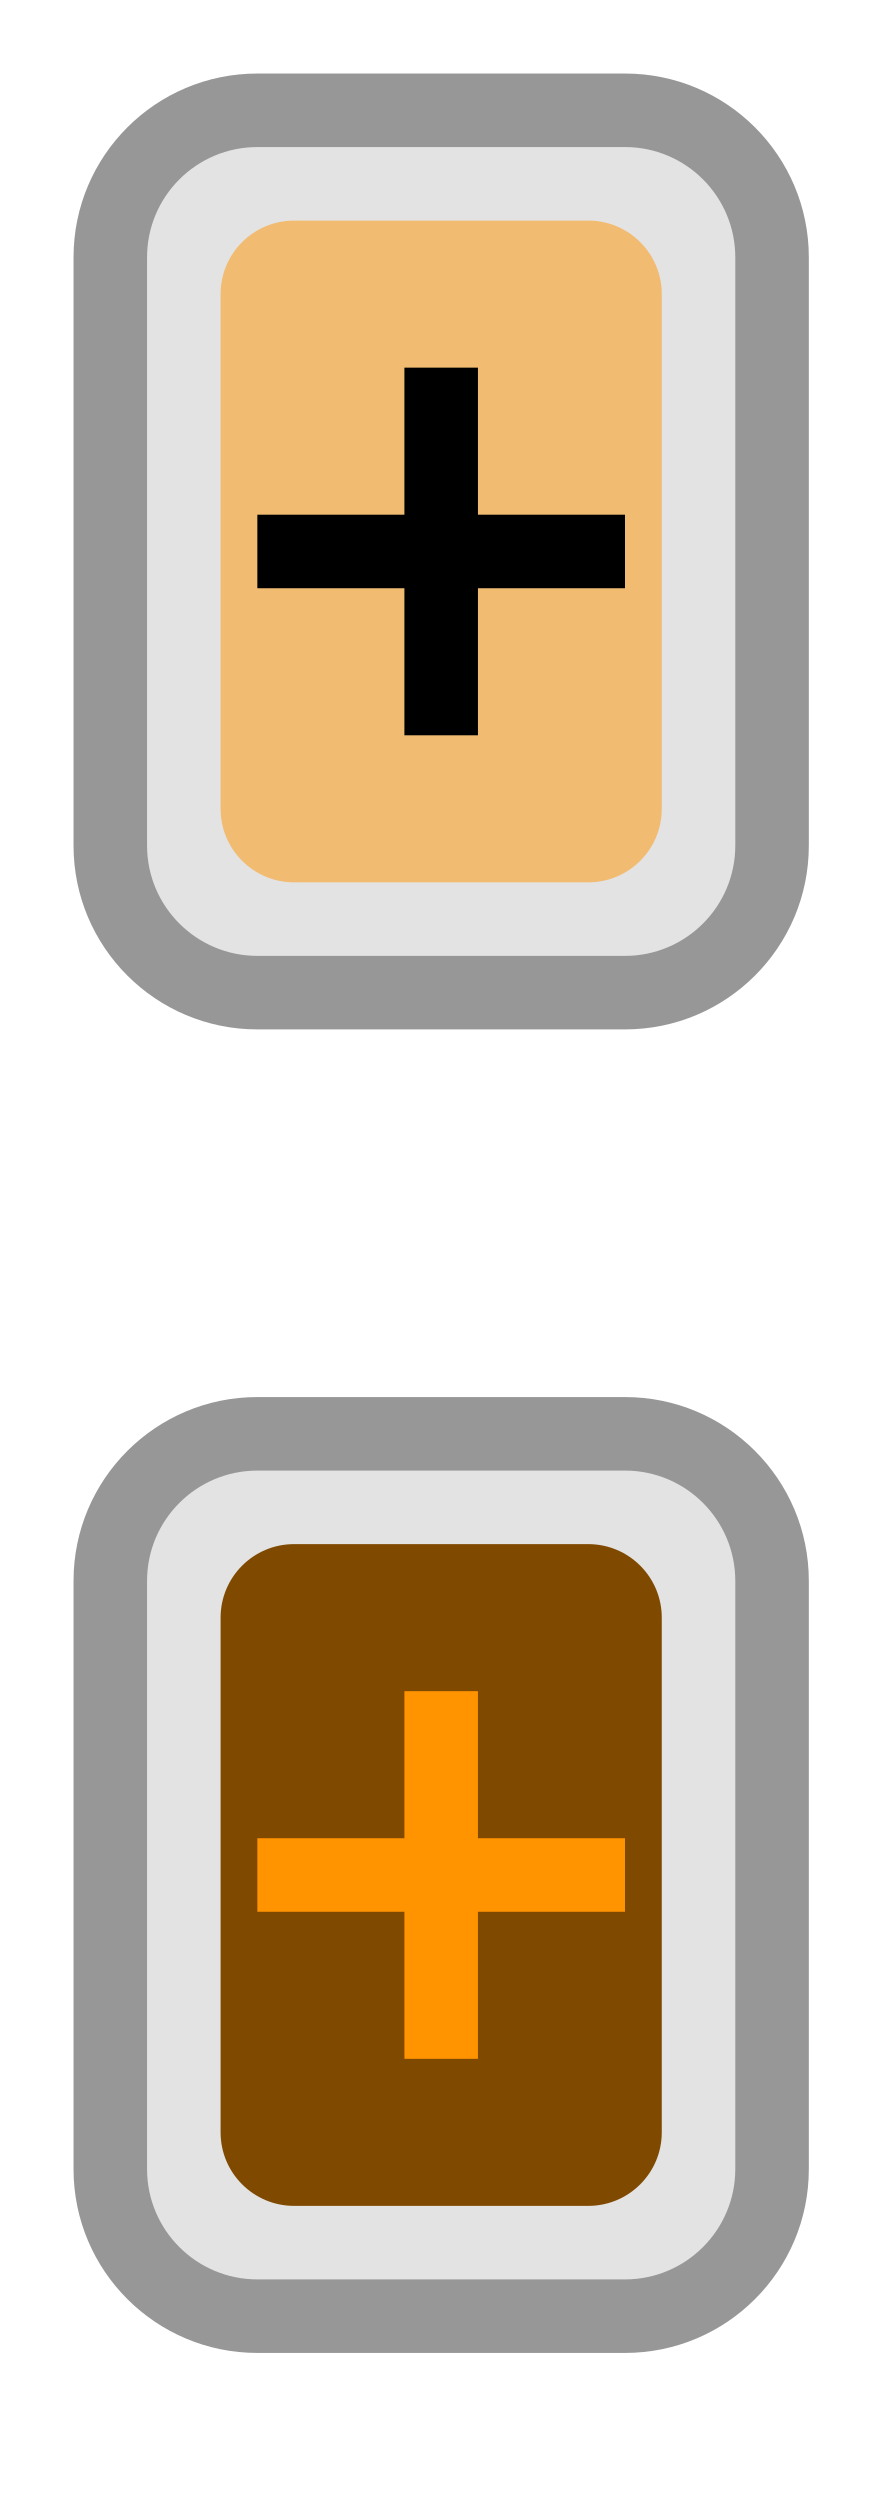
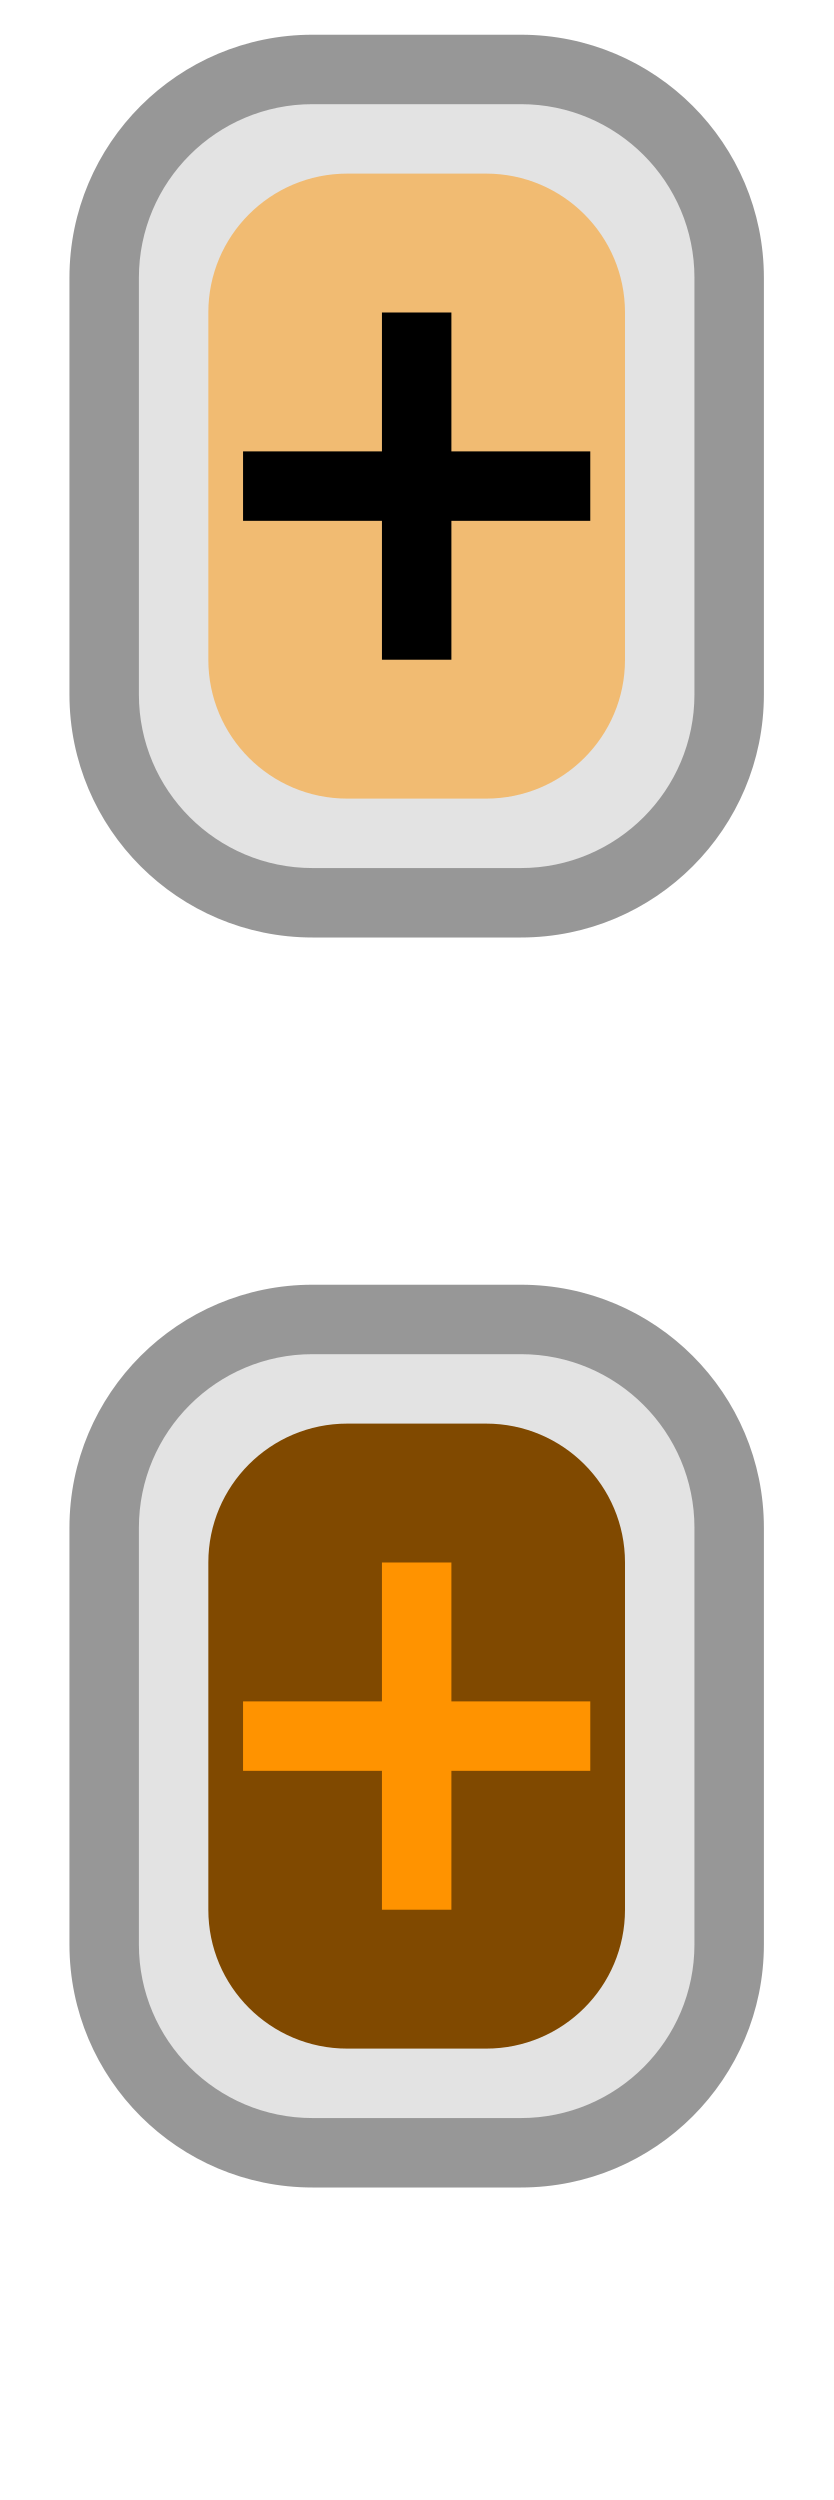
- <svg xmlns="http://www.w3.org/2000/svg" width="12" height="34" viewBox="0 0 12 34" fill="none">
-   <path d="M1.5 21.5C1.5 20.395 2.395 19.5 3.5 19.5H8.5C9.605 19.5 10.5 20.395 10.5 21.5V29.5C10.5 30.605 9.605 31.5 8.5 31.5H3.5C2.395 31.5 1.5 30.605 1.5 29.5V21.5Z" fill="#E3E3E3" />
-   <rect x="3" y="21" width="6" height="9" rx="1" fill="#804900" />
-   <path d="M3.5 20H8.5V19H3.5V20ZM10 21.5V29.5H11V21.5H10ZM8.5 31H3.5V32H8.5V31ZM2 29.5V21.5H1V29.5H2ZM3.5 31C2.672 31 2 30.328 2 29.5H1C1 30.881 2.119 32 3.5 32V31ZM10 29.5C10 30.328 9.328 31 8.5 31V32C9.881 32 11 30.881 11 29.5H10ZM8.5 20C9.328 20 10 20.672 10 21.5H11C11 20.119 9.881 19 8.5 19V20ZM3.5 19C2.119 19 1 20.119 1 21.5H2C2 20.672 2.672 20 3.5 20V19Z" fill="#979797" />
-   <path d="M6.5 28H5.5V26H3.5V25H5.5V23H6.5V25H8.5V26H6.5V28Z" fill="#FF9300" />
-   <path d="M1.5 3.5C1.5 2.395 2.395 1.5 3.5 1.5H8.5C9.605 1.5 10.5 2.395 10.5 3.5V11.5C10.5 12.605 9.605 13.5 8.5 13.5H3.5C2.395 13.5 1.5 12.605 1.5 11.5V3.5Z" fill="#E3E3E3" />
-   <path d="M3.5 2H8.5V1H3.5V2ZM10 3.5V11.5H11V3.5H10ZM8.5 13H3.5V14H8.5V13ZM2 11.5V3.5H1V11.5H2ZM3.5 13C2.672 13 2 12.328 2 11.5H1C1 12.881 2.119 14 3.5 14V13ZM10 11.5C10 12.328 9.328 13 8.5 13V14C9.881 14 11 12.881 11 11.5H10ZM8.5 2C9.328 2 10 2.672 10 3.5H11C11 2.119 9.881 1 8.5 1V2ZM3.5 1C2.119 1 1 2.119 1 3.5H2C2 2.672 2.672 2 3.5 2V1Z" fill="#979797" />
-   <rect x="3" y="3" width="6" height="9" rx="1" fill="#FF9300" opacity="0.5" />
-   <path d="M6.5 10H5.5V8H3.5V7H5.5V5H6.5V7H8.5V8H6.5V10Z" fill="black" />
+ <svg xmlns="http://www.w3.org/2000/svg" width="12" height="36" viewBox="0 0 12 36" fill="none">
+   <path d="M1.5 4C1.5 2.343 2.843 1 4.5 1H7.5C9.157 1 10.5 2.343 10.5 4V10C10.5 11.657 9.157 13 7.5 13H4.5C2.843 13 1.5 11.657 1.5 10V4Z" fill="#E3E3E3" />
+   <path d="M3 4.5C3 3.395 3.895 2.5 5 2.5H7C8.105 2.5 9 3.395 9 4.5V9.5C9 10.605 8.105 11.5 7 11.5H5C3.895 11.5 3 10.605 3 9.5V4.5Z" fill="#F1BB72" />
+   <path d="M4.5 1.5H7.5V0.5H4.5V1.5ZM10 4V10H11V4H10ZM7.5 12.5H4.5V13.5H7.5V12.5ZM2 10V4H1V10H2ZM4.5 12.5C3.119 12.5 2 11.381 2 10H1C1 11.933 2.567 13.5 4.5 13.5V12.5ZM10 10C10 11.381 8.881 12.5 7.5 12.5V13.5C9.433 13.5 11 11.933 11 10H10ZM7.5 1.5C8.881 1.5 10 2.619 10 4H11C11 2.067 9.433 0.5 7.5 0.5V1.5ZM4.5 0.5C2.567 0.5 1 2.067 1 4H2C2 2.619 3.119 1.5 4.5 1.5V0.5Z" fill="#979797" />
+   <path d="M6.5 9.5H5.5V7.5H3.5V6.5H5.5V4.5H6.5V6.5H8.5V7.5H6.5V9.5Z" fill="black" />
+   <path d="M1.5 22C1.5 20.343 2.843 19 4.5 19H7.5C9.157 19 10.5 20.343 10.5 22V28C10.5 29.657 9.157 31 7.5 31H4.5C2.843 31 1.5 29.657 1.5 28V22Z" fill="#E3E3E3" />
+   <path d="M3 22.5C3 21.395 3.895 20.5 5 20.5H7C8.105 20.5 9 21.395 9 22.5V27.5C9 28.605 8.105 29.5 7 29.5H5C3.895 29.5 3 28.605 3 27.5V22.5Z" fill="#804900" />
+   <path d="M4.5 19.5H7.5V18.5H4.5V19.5ZM10 22V28H11V22H10ZM7.5 30.5H4.5V31.5H7.5V30.5ZM2 28V22H1V28H2ZM4.5 30.5C3.119 30.5 2 29.381 2 28H1C1 29.933 2.567 31.5 4.5 31.5V30.5ZM10 28C10 29.381 8.881 30.5 7.5 30.5V31.5C9.433 31.5 11 29.933 11 28H10ZM7.5 19.5C8.881 19.5 10 20.619 10 22H11C11 20.067 9.433 18.5 7.5 18.5V19.5ZM4.5 18.5C2.567 18.5 1 20.067 1 22H2C2 20.619 3.119 19.5 4.5 19.5V18.5Z" fill="#979797" />
+   <path d="M6.5 27.5H5.5V25.5H3.5V24.5H5.5V22.5H6.5V24.5H8.5V25.5H6.5V27.5Z" fill="#FF9300" />
</svg>
